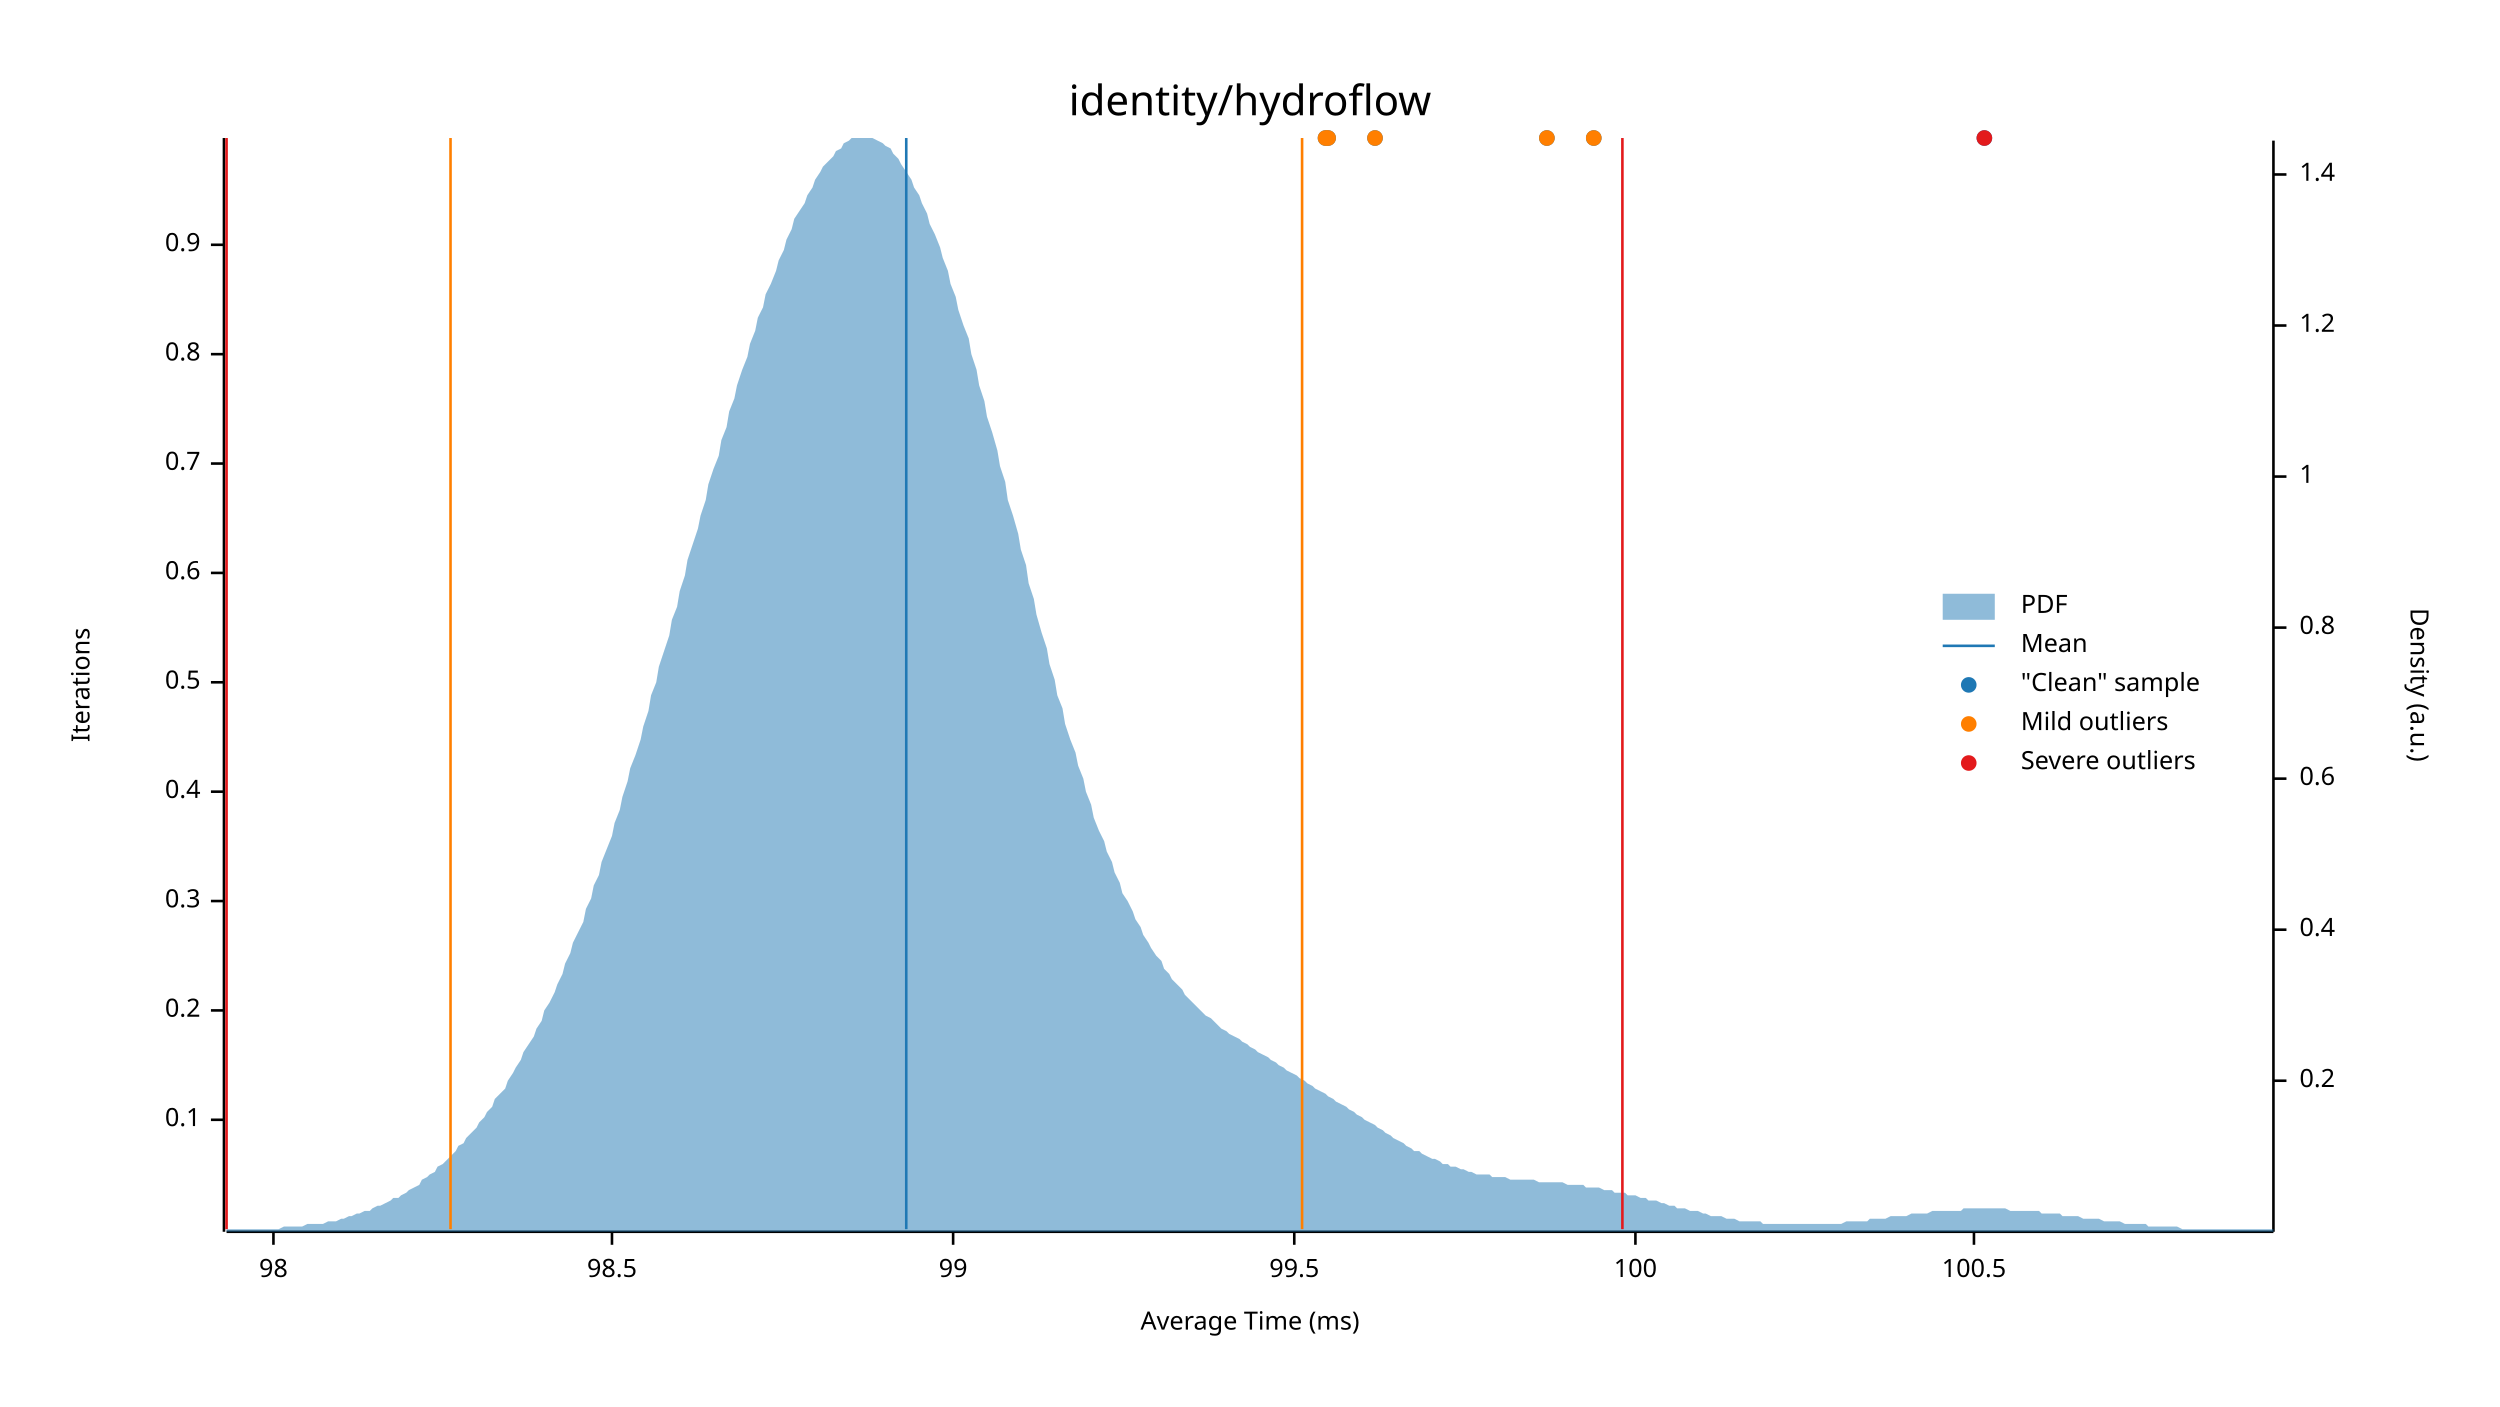
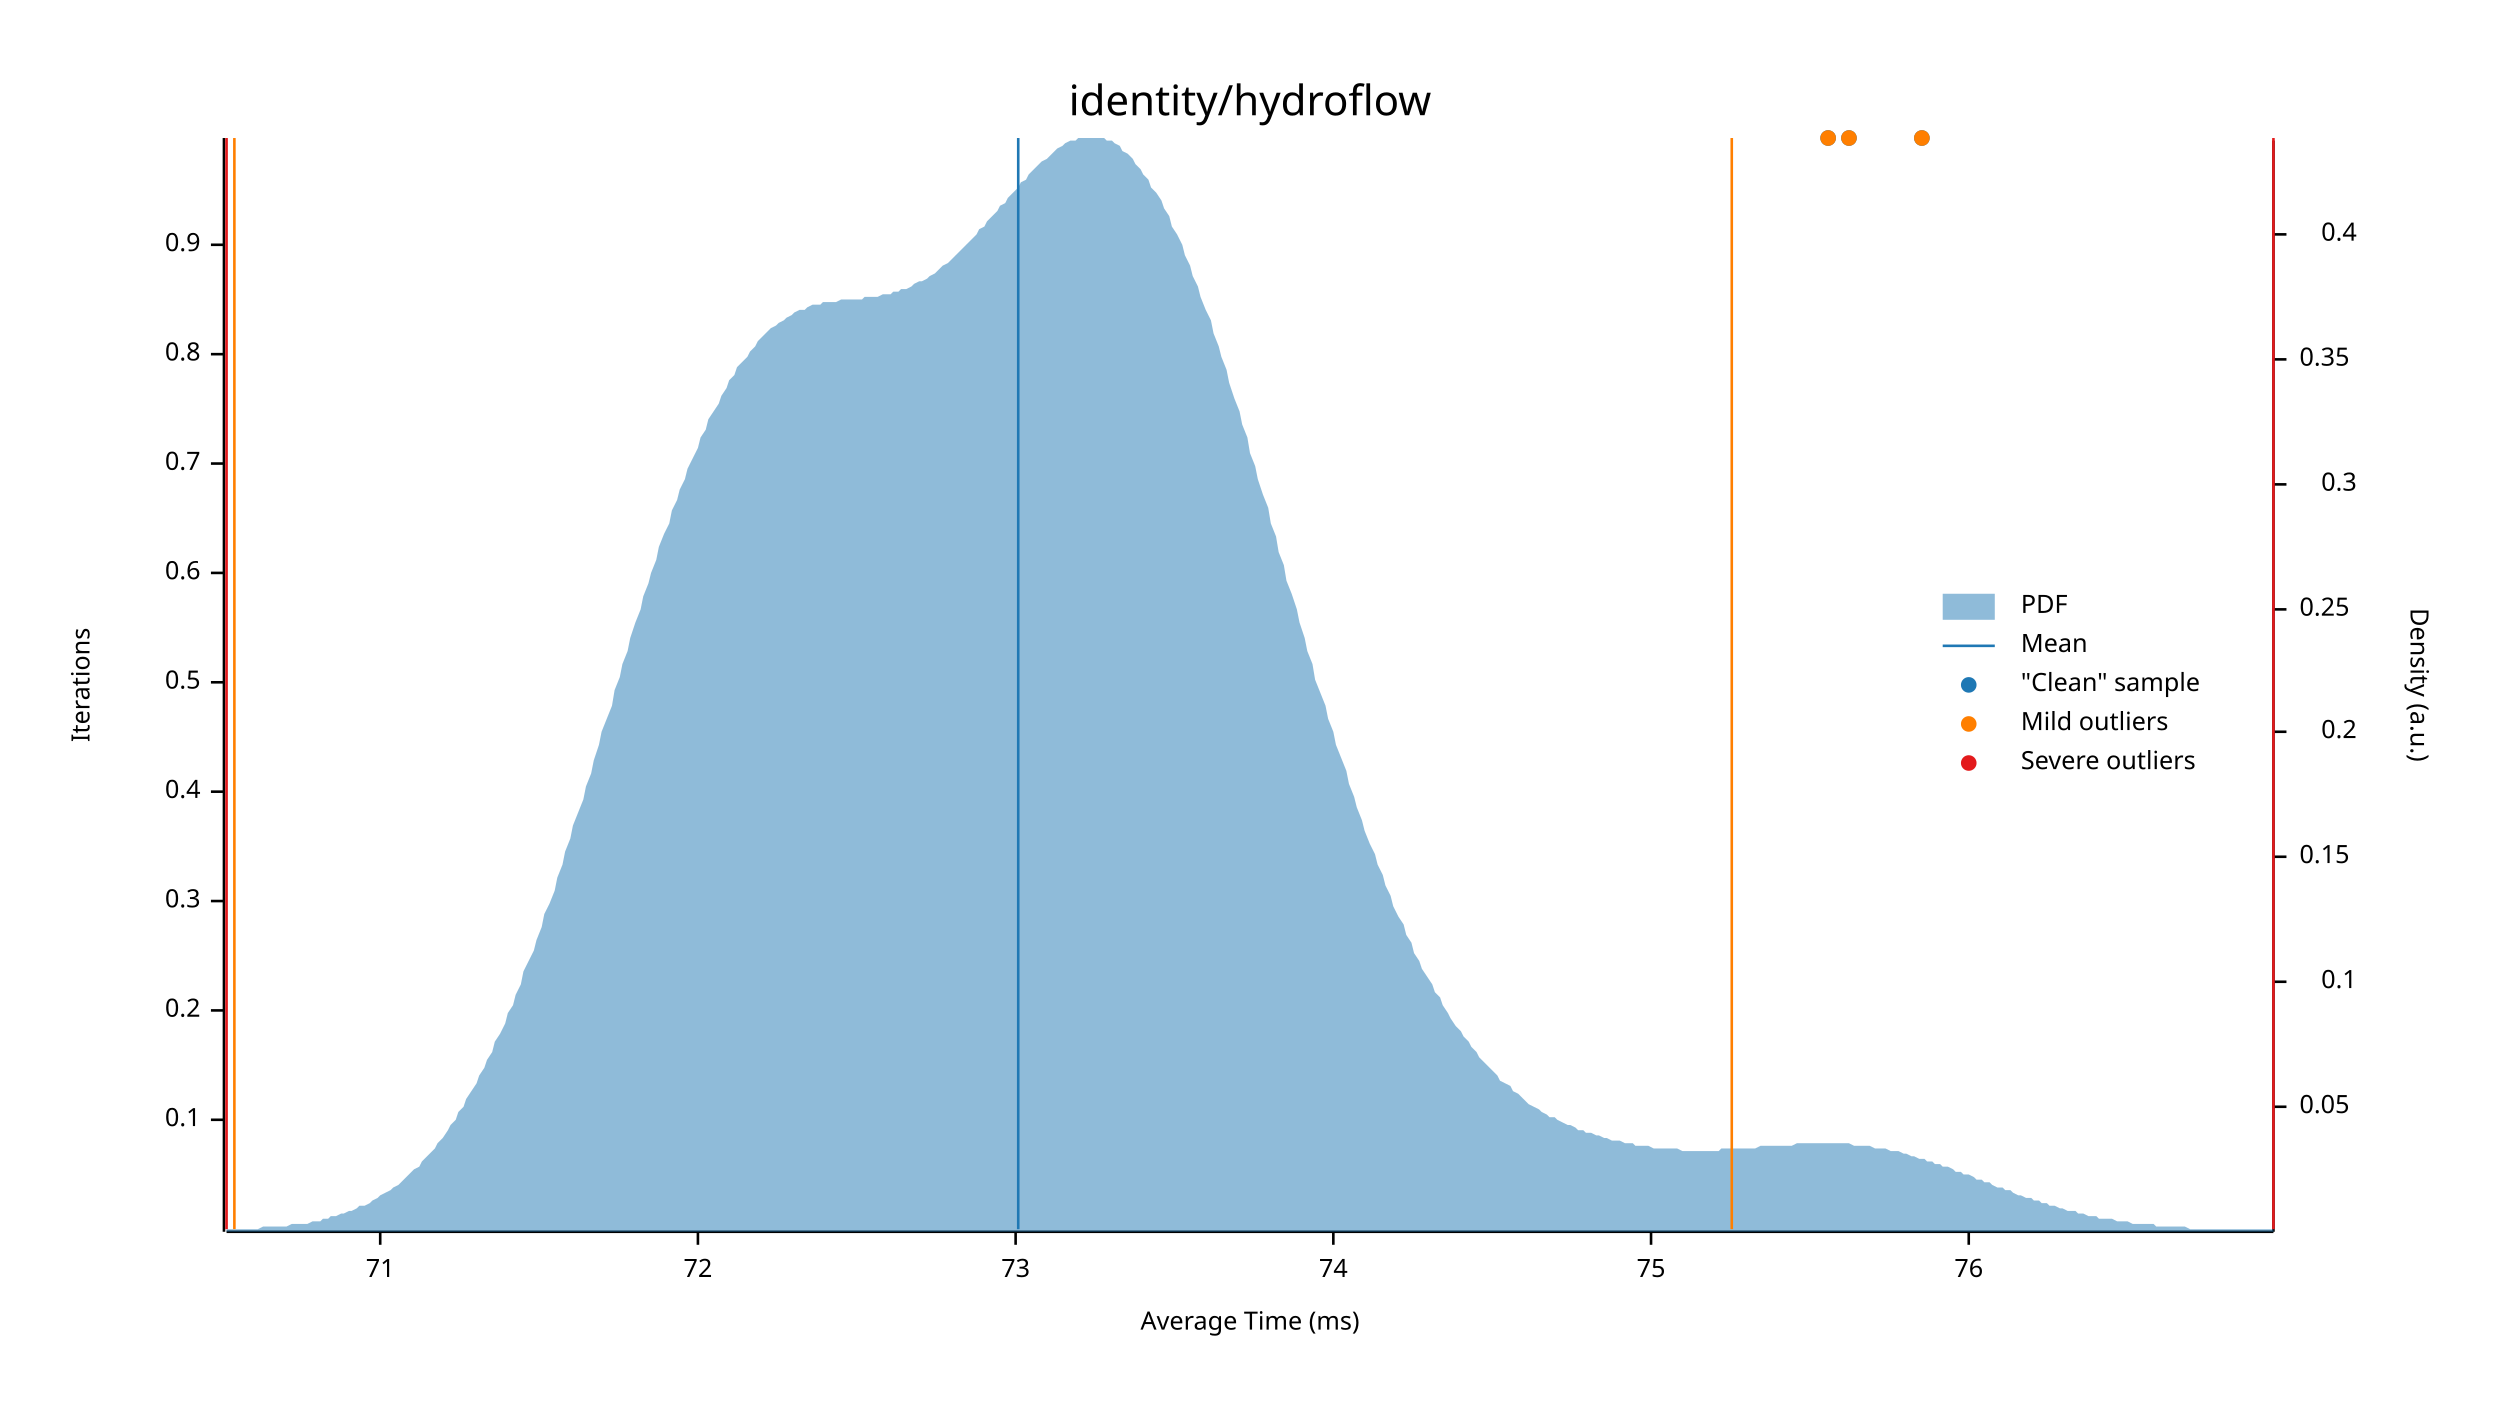
<svg xmlns="http://www.w3.org/2000/svg" width="960" height="540" viewBox="0 0 960 540">
  <text x="480" y="32" dy="0.76em" text-anchor="middle" font-family="sans-serif" font-size="16.129" opacity="1" fill="#000000">
identity/hydroflow
</text>
  <text x="27" y="263" dy="0.76em" text-anchor="middle" font-family="sans-serif" font-size="9.677" opacity="1" fill="#000000" transform="rotate(270, 27, 263)">
Iterations
</text>
  <text x="480" y="513" dy="-0.5ex" text-anchor="middle" font-family="sans-serif" font-size="9.677" opacity="1" fill="#000000">
Average Time (ms)
</text>
  <polyline fill="none" opacity="1" stroke="#000000" stroke-width="1" points="86,53 86,473 " />
  <text x="77" y="430" dy="0.5ex" text-anchor="end" font-family="sans-serif" font-size="9.677" opacity="1" fill="#000000">
0.1
</text>
  <polyline fill="none" opacity="1" stroke="#000000" stroke-width="1" points="81,430 86,430 " />
  <text x="77" y="388" dy="0.5ex" text-anchor="end" font-family="sans-serif" font-size="9.677" opacity="1" fill="#000000">
0.2
</text>
  <polyline fill="none" opacity="1" stroke="#000000" stroke-width="1" points="81,388 86,388 " />
  <text x="77" y="346" dy="0.5ex" text-anchor="end" font-family="sans-serif" font-size="9.677" opacity="1" fill="#000000">
0.3
</text>
  <polyline fill="none" opacity="1" stroke="#000000" stroke-width="1" points="81,346 86,346 " />
  <text x="77" y="304" dy="0.5ex" text-anchor="end" font-family="sans-serif" font-size="9.677" opacity="1" fill="#000000">
0.4
</text>
  <polyline fill="none" opacity="1" stroke="#000000" stroke-width="1" points="81,304 86,304 " />
  <text x="77" y="262" dy="0.5ex" text-anchor="end" font-family="sans-serif" font-size="9.677" opacity="1" fill="#000000">
0.5
</text>
  <polyline fill="none" opacity="1" stroke="#000000" stroke-width="1" points="81,262 86,262 " />
  <text x="77" y="220" dy="0.5ex" text-anchor="end" font-family="sans-serif" font-size="9.677" opacity="1" fill="#000000">
0.6
</text>
  <polyline fill="none" opacity="1" stroke="#000000" stroke-width="1" points="81,220 86,220 " />
  <text x="77" y="178" dy="0.5ex" text-anchor="end" font-family="sans-serif" font-size="9.677" opacity="1" fill="#000000">
0.7
</text>
  <polyline fill="none" opacity="1" stroke="#000000" stroke-width="1" points="81,178 86,178 " />
  <text x="77" y="136" dy="0.5ex" text-anchor="end" font-family="sans-serif" font-size="9.677" opacity="1" fill="#000000">
0.8
</text>
  <polyline fill="none" opacity="1" stroke="#000000" stroke-width="1" points="81,136 86,136 " />
  <text x="77" y="94" dy="0.5ex" text-anchor="end" font-family="sans-serif" font-size="9.677" opacity="1" fill="#000000">
0.9
</text>
  <polyline fill="none" opacity="1" stroke="#000000" stroke-width="1" points="81,94 86,94 " />
  <polyline fill="none" opacity="1" stroke="#000000" stroke-width="1" points="87,473 873,473 " />
-   <text x="105" y="483" dy="0.76em" text-anchor="middle" font-family="sans-serif" font-size="9.677" opacity="1" fill="#000000">
- 98
+   <text x="146" y="483" dy="0.76em" text-anchor="middle" font-family="sans-serif" font-size="9.677" opacity="1" fill="#000000">
+ 71
</text>
-   <polyline fill="none" opacity="1" stroke="#000000" stroke-width="1" points="105,473 105,478 " />
-   <text x="235" y="483" dy="0.76em" text-anchor="middle" font-family="sans-serif" font-size="9.677" opacity="1" fill="#000000">
- 98.5
+   <polyline fill="none" opacity="1" stroke="#000000" stroke-width="1" points="146,473 146,478 " />
+   <text x="268" y="483" dy="0.76em" text-anchor="middle" font-family="sans-serif" font-size="9.677" opacity="1" fill="#000000">
+ 72
</text>
-   <polyline fill="none" opacity="1" stroke="#000000" stroke-width="1" points="235,473 235,478 " />
-   <text x="366" y="483" dy="0.76em" text-anchor="middle" font-family="sans-serif" font-size="9.677" opacity="1" fill="#000000">
- 99
+   <polyline fill="none" opacity="1" stroke="#000000" stroke-width="1" points="268,473 268,478 " />
+   <text x="390" y="483" dy="0.76em" text-anchor="middle" font-family="sans-serif" font-size="9.677" opacity="1" fill="#000000">
+ 73
</text>
-   <polyline fill="none" opacity="1" stroke="#000000" stroke-width="1" points="366,473 366,478 " />
-   <text x="497" y="483" dy="0.76em" text-anchor="middle" font-family="sans-serif" font-size="9.677" opacity="1" fill="#000000">
- 99.5
+   <polyline fill="none" opacity="1" stroke="#000000" stroke-width="1" points="390,473 390,478 " />
+   <text x="512" y="483" dy="0.76em" text-anchor="middle" font-family="sans-serif" font-size="9.677" opacity="1" fill="#000000">
+ 74
</text>
-   <polyline fill="none" opacity="1" stroke="#000000" stroke-width="1" points="497,473 497,478 " />
-   <text x="628" y="483" dy="0.76em" text-anchor="middle" font-family="sans-serif" font-size="9.677" opacity="1" fill="#000000">
- 100
+   <polyline fill="none" opacity="1" stroke="#000000" stroke-width="1" points="512,473 512,478 " />
+   <text x="634" y="483" dy="0.76em" text-anchor="middle" font-family="sans-serif" font-size="9.677" opacity="1" fill="#000000">
+ 75
</text>
-   <polyline fill="none" opacity="1" stroke="#000000" stroke-width="1" points="628,473 628,478 " />
-   <text x="758" y="483" dy="0.76em" text-anchor="middle" font-family="sans-serif" font-size="9.677" opacity="1" fill="#000000">
- 100.5
+   <polyline fill="none" opacity="1" stroke="#000000" stroke-width="1" points="634,473 634,478 " />
+   <text x="756" y="483" dy="0.76em" text-anchor="middle" font-family="sans-serif" font-size="9.677" opacity="1" fill="#000000">
+ 76
</text>
-   <polyline fill="none" opacity="1" stroke="#000000" stroke-width="1" points="758,473 758,478 " />
+   <polyline fill="none" opacity="1" stroke="#000000" stroke-width="1" points="756,473 756,478 " />
  <text x="933" y="263" dy="0.76em" text-anchor="middle" font-family="sans-serif" font-size="9.677" opacity="1" fill="#000000" transform="rotate(90, 933, 263)">
Density (a.u.)
</text>
  <polyline fill="none" opacity="1" stroke="#000000" stroke-width="1" points="873,54 873,473 " />
-   <text x="883" y="415" dy="0.5ex" text-anchor="start" font-family="sans-serif" font-size="9.677" opacity="1" fill="#000000">
+   <text x="883" y="425" dy="0.5ex" text-anchor="start" font-family="sans-serif" font-size="9.677" opacity="1" fill="#000000">
+ 0.05
+ </text>
+   <polyline fill="none" opacity="1" stroke="#000000" stroke-width="1" points="873,425 878,425 " />
+   <text x="905" y="377" dy="0.5ex" text-anchor="end" font-family="sans-serif" font-size="9.677" opacity="1" fill="#000000">
+ 0.1
+ </text>
+   <polyline fill="none" opacity="1" stroke="#000000" stroke-width="1" points="873,377 878,377 " />
+   <text x="883" y="329" dy="0.5ex" text-anchor="start" font-family="sans-serif" font-size="9.677" opacity="1" fill="#000000">
+ 0.15
+ </text>
+   <polyline fill="none" opacity="1" stroke="#000000" stroke-width="1" points="873,329 878,329 " />
+   <text x="905" y="281" dy="0.5ex" text-anchor="end" font-family="sans-serif" font-size="9.677" opacity="1" fill="#000000">
0.2
</text>
-   <polyline fill="none" opacity="1" stroke="#000000" stroke-width="1" points="873,415 878,415 " />
-   <text x="883" y="357" dy="0.5ex" text-anchor="start" font-family="sans-serif" font-size="9.677" opacity="1" fill="#000000">
+   <polyline fill="none" opacity="1" stroke="#000000" stroke-width="1" points="873,281 878,281 " />
+   <text x="883" y="234" dy="0.5ex" text-anchor="start" font-family="sans-serif" font-size="9.677" opacity="1" fill="#000000">
+ 0.25
+ </text>
+   <polyline fill="none" opacity="1" stroke="#000000" stroke-width="1" points="873,234 878,234 " />
+   <text x="905" y="186" dy="0.5ex" text-anchor="end" font-family="sans-serif" font-size="9.677" opacity="1" fill="#000000">
+ 0.3
+ </text>
+   <polyline fill="none" opacity="1" stroke="#000000" stroke-width="1" points="873,186 878,186 " />
+   <text x="883" y="138" dy="0.5ex" text-anchor="start" font-family="sans-serif" font-size="9.677" opacity="1" fill="#000000">
+ 0.35
+ </text>
+   <polyline fill="none" opacity="1" stroke="#000000" stroke-width="1" points="873,138 878,138 " />
+   <text x="905" y="90" dy="0.5ex" text-anchor="end" font-family="sans-serif" font-size="9.677" opacity="1" fill="#000000">
0.4
</text>
-   <polyline fill="none" opacity="1" stroke="#000000" stroke-width="1" points="873,357 878,357 " />
-   <text x="883" y="299" dy="0.5ex" text-anchor="start" font-family="sans-serif" font-size="9.677" opacity="1" fill="#000000">
- 0.6
- </text>
-   <polyline fill="none" opacity="1" stroke="#000000" stroke-width="1" points="873,299 878,299 " />
-   <text x="883" y="241" dy="0.5ex" text-anchor="start" font-family="sans-serif" font-size="9.677" opacity="1" fill="#000000">
- 0.8
- </text>
-   <polyline fill="none" opacity="1" stroke="#000000" stroke-width="1" points="873,241 878,241 " />
-   <text x="883" y="183" dy="0.5ex" text-anchor="start" font-family="sans-serif" font-size="9.677" opacity="1" fill="#000000">
- 1
- </text>
-   <polyline fill="none" opacity="1" stroke="#000000" stroke-width="1" points="873,183 878,183 " />
-   <text x="883" y="125" dy="0.5ex" text-anchor="start" font-family="sans-serif" font-size="9.677" opacity="1" fill="#000000">
- 1.2
- </text>
-   <polyline fill="none" opacity="1" stroke="#000000" stroke-width="1" points="873,125 878,125 " />
-   <text x="883" y="67" dy="0.5ex" text-anchor="start" font-family="sans-serif" font-size="9.677" opacity="1" fill="#000000">
- 1.4
- </text>
-   <polyline fill="none" opacity="1" stroke="#000000" stroke-width="1" points="873,67 878,67 " />
-   <polygon opacity="0.5" fill="#1F78B4" points="87,472 88,472 90,472 91,472 93,472 94,472 96,472 98,472 99,472 101,472 102,472 104,472 105,472 107,472 109,471 110,471 112,471 113,471 115,471 116,471 118,470 120,470 121,470 123,470 124,470 126,469 127,469 129,469 131,468 132,468 134,467 135,467 137,466 138,466 140,465 142,465 143,464 145,463 146,463 148,462 150,461 151,460 153,460 154,459 156,458 157,457 159,456 161,455 162,453 164,452 165,451 167,450 168,448 170,447 172,445 173,444 175,442 176,440 178,439 179,437 181,435 183,433 184,431 186,429 187,427 189,425 190,422 192,420 194,418 195,415 197,412 198,410 200,407 201,404 203,401 205,398 206,395 208,392 209,388 211,385 213,381 214,378 216,374 217,370 219,366 220,362 222,358 224,354 225,349 227,345 228,340 230,336 231,331 233,326 235,321 236,316 238,311 239,306 241,300 242,295 244,290 246,284 247,279 249,273 250,267 252,262 253,256 255,250 257,244 258,238 260,233 261,227 263,221 264,215 266,209 268,203 269,198 271,192 272,186 274,180 276,175 277,169 279,164 280,158 282,153 283,148 285,142 287,137 288,132 290,127 291,122 293,118 294,113 296,109 298,104 299,100 301,96 302,92 304,88 305,84 307,81 309,78 310,75 312,72 313,69 315,66 316,64 318,62 320,60 321,58 323,57 324,55 326,54 327,53 329,53 331,53 332,53 334,53 335,53 337,54 339,55 340,56 342,57 343,59 345,61 346,63 348,66 350,69 351,72 353,75 354,78 356,82 357,86 359,90 361,95 362,99 364,104 365,109 367,114 368,119 370,125 372,130 373,136 375,142 376,148 378,154 379,160 381,166 383,173 384,179 386,185 387,192 389,198 391,205 392,211 394,217 395,224 397,230 398,236 400,243 402,249 403,255 405,261 406,267 408,272 409,278 411,284 413,289 414,294 416,299 417,304 419,309 420,314 422,319 424,323 425,327 427,331 428,335 430,339 431,343 433,346 435,350 436,353 438,356 439,359 441,362 442,364 444,367 446,369 447,372 449,374 450,376 452,378 454,380 455,382 457,384 458,385 460,387 461,388 463,390 465,391 466,392 468,394 469,395 471,396 472,397 474,398 476,399 477,400 479,401 480,402 482,403 483,404 485,405 487,406 488,407 490,408 491,409 493,410 494,411 496,412 498,413 499,414 501,415 502,416 504,417 505,418 507,419 509,420 510,421 512,422 513,423 515,424 517,425 518,426 520,427 521,428 523,429 524,430 526,431 528,432 529,433 531,434 532,435 534,436 535,437 537,438 539,439 540,440 542,441 543,442 545,442 546,443 548,444 550,445 551,445 553,446 554,447 556,447 557,448 559,448 561,449 562,449 564,450 565,450 567,451 568,451 570,451 572,451 573,452 575,452 576,452 578,452 580,453 581,453 583,453 584,453 586,453 587,453 589,453 591,454 592,454 594,454 595,454 597,454 598,454 600,454 602,455 603,455 605,455 606,455 608,455 609,456 611,456 613,456 614,456 616,457 617,457 619,457 620,458 622,458 624,458 625,459 627,459 628,459 630,460 632,460 633,461 635,461 636,461 638,462 639,462 641,463 643,463 644,464 646,464 647,464 649,465 650,465 652,465 654,466 655,466 657,467 658,467 660,467 661,467 663,468 665,468 666,468 668,469 669,469 671,469 672,469 674,469 676,469 677,470 679,470 680,470 682,470 683,470 685,470 687,470 688,470 690,470 691,470 693,470 695,470 696,470 698,470 699,470 701,470 702,470 704,470 706,470 707,470 709,469 710,469 712,469 713,469 715,469 717,469 718,468 720,468 721,468 723,468 724,468 726,467 728,467 729,467 731,467 732,467 734,466 735,466 737,466 739,466 740,466 742,465 743,465 745,465 746,465 748,465 750,465 751,465 753,465 754,464 756,464 758,464 759,464 761,464 762,464 764,464 765,464 767,464 769,464 770,464 772,465 773,465 775,465 776,465 778,465 780,465 781,465 783,465 784,466 786,466 787,466 789,466 791,466 792,467 794,467 795,467 797,467 798,467 800,468 802,468 803,468 805,468 806,468 808,469 809,469 811,469 813,469 814,469 816,470 817,470 819,470 821,470 822,470 824,470 825,471 827,471 828,471 830,471 832,471 833,471 835,471 836,471 838,472 839,472 841,472 843,472 844,472 846,472 847,472 849,472 850,472 852,472 854,472 855,472 857,472 858,472 860,472 861,472 863,472 865,472 866,472 868,472 869,472 871,472 873,472 873,473 87,473 " />
-   <polyline fill="none" opacity="1" stroke="#1F78B4" stroke-width="1" points="348,472 348,53 " />
-   <polyline fill="none" opacity="1" stroke="#FF7F00" stroke-width="1" points="173,472 173,53 " />
-   <polyline fill="none" opacity="1" stroke="#FF7F00" stroke-width="1" points="500,472 500,53 " />
+   <polyline fill="none" opacity="1" stroke="#000000" stroke-width="1" points="873,90 878,90 " />
+   <polygon opacity="0.5" fill="#1F78B4" points="87,472 88,472 90,472 91,472 93,472 94,472 96,472 98,472 99,472 101,471 102,471 104,471 105,471 107,471 109,471 110,471 112,470 113,470 115,470 116,470 118,470 120,469 121,469 123,469 124,468 126,468 127,467 129,467 131,466 132,466 134,465 135,465 137,464 138,463 140,463 142,462 143,461 145,460 146,459 148,458 150,457 151,456 153,455 154,454 156,452 157,451 159,449 161,448 162,446 164,444 165,443 167,441 168,439 170,437 172,434 173,432 175,430 176,427 178,425 179,422 181,419 183,416 184,413 186,410 187,407 189,404 190,400 192,397 194,393 195,389 197,386 198,382 200,378 201,373 203,369 205,365 206,361 208,356 209,351 211,347 213,342 214,337 216,332 217,327 219,322 220,317 222,312 224,307 225,302 227,297 228,292 230,286 231,281 233,276 235,271 236,265 238,260 239,255 241,250 242,245 244,239 246,234 247,229 249,224 250,220 252,215 253,210 255,205 257,201 258,196 260,192 261,188 263,184 264,180 266,176 268,172 269,168 271,165 272,161 274,158 276,155 277,152 279,149 280,146 282,144 283,141 285,139 287,137 288,135 290,133 291,131 293,129 294,128 296,126 298,125 299,124 301,123 302,122 304,121 305,120 307,119 309,119 310,118 312,117 313,117 315,117 316,116 318,116 320,116 321,116 323,115 324,115 326,115 327,115 329,115 331,115 332,114 334,114 335,114 337,114 339,113 340,113 342,113 343,112 345,112 346,111 348,111 350,110 351,109 353,108 354,108 356,107 357,106 359,105 361,103 362,102 364,101 365,100 367,98 368,97 370,95 372,93 373,92 375,90 376,88 378,87 379,85 381,83 383,81 384,79 386,78 387,76 389,74 391,72 392,70 394,69 395,67 397,65 398,64 400,62 402,61 403,60 405,58 406,57 408,56 409,55 411,54 413,54 414,53 416,53 417,53 419,53 420,53 422,53 424,53 425,54 427,54 428,55 430,56 431,58 433,59 435,61 436,63 438,65 439,67 441,69 442,72 444,74 446,77 447,80 449,83 450,87 452,90 454,94 455,98 457,102 458,106 460,110 461,114 463,119 465,123 466,128 468,133 469,137 471,142 472,147 474,153 476,158 477,163 479,168 480,174 482,179 483,184 485,190 487,195 488,201 490,206 491,212 493,217 494,223 496,228 498,234 499,239 501,245 502,250 504,255 505,261 507,266 509,271 510,276 512,281 513,286 515,291 517,296 518,301 520,306 521,310 523,315 524,319 526,324 528,328 529,332 531,336 532,340 534,344 535,348 537,352 539,355 540,359 542,362 543,366 545,369 546,372 548,375 550,378 551,381 553,383 554,386 556,389 557,391 559,394 561,396 562,398 564,400 565,402 567,404 568,406 570,408 572,410 573,411 575,413 576,415 578,416 580,417 581,419 583,420 584,421 586,423 587,424 589,425 591,426 592,427 594,428 595,429 597,429 598,430 600,431 602,432 603,432 605,433 606,434 608,434 609,435 611,435 613,436 614,436 616,437 617,437 619,438 620,438 622,438 624,439 625,439 627,439 628,440 630,440 632,440 633,440 635,441 636,441 638,441 639,441 641,441 643,441 644,441 646,442 647,442 649,442 650,442 652,442 654,442 655,442 657,442 658,442 660,442 661,441 663,441 665,441 666,441 668,441 669,441 671,441 672,441 674,441 676,440 677,440 679,440 680,440 682,440 683,440 685,440 687,440 688,440 690,439 691,439 693,439 695,439 696,439 698,439 699,439 701,439 702,439 704,439 706,439 707,439 709,439 710,439 712,440 713,440 715,440 717,440 718,440 720,441 721,441 723,441 724,441 726,442 728,442 729,442 731,443 732,443 734,444 735,444 737,445 739,445 740,446 742,446 743,447 745,447 746,448 748,448 750,449 751,450 753,450 754,451 756,451 758,452 759,453 761,453 762,454 764,454 765,455 767,456 769,456 770,457 772,457 773,458 775,459 776,459 778,460 780,460 781,461 783,461 784,462 786,462 787,463 789,463 791,464 792,464 794,465 795,465 797,465 798,466 800,466 802,467 803,467 805,467 806,468 808,468 809,468 811,468 813,469 814,469 816,469 817,469 819,470 821,470 822,470 824,470 825,470 827,470 828,471 830,471 832,471 833,471 835,471 836,471 838,471 839,471 841,472 843,472 844,472 846,472 847,472 849,472 850,472 852,472 854,472 855,472 857,472 858,472 860,472 861,472 863,472 865,472 866,472 868,472 869,472 871,472 873,472 873,473 87,473 " />
+   <polyline fill="none" opacity="1" stroke="#1F78B4" stroke-width="1" points="391,472 391,53 " />
+   <polyline fill="none" opacity="1" stroke="#FF7F00" stroke-width="1" points="90,472 90,53 " />
+   <polyline fill="none" opacity="1" stroke="#FF7F00" stroke-width="1" points="665,472 665,53 " />
  <polyline fill="none" opacity="1" stroke="#E31A1C" stroke-width="1" points="87,472 87,53 " />
-   <polyline fill="none" opacity="1" stroke="#E31A1C" stroke-width="1" points="623,472 623,53 " />
-   <circle cx="510" cy="53" r="3" opacity="1" fill="#1F78B4" stroke="none" stroke-width="1" />
-   <circle cx="509" cy="53" r="3" opacity="1" fill="#1F78B4" stroke="none" stroke-width="1" />
-   <circle cx="528" cy="53" r="3" opacity="1" fill="#1F78B4" stroke="none" stroke-width="1" />
-   <circle cx="762" cy="53" r="3" opacity="1" fill="#1F78B4" stroke="none" stroke-width="1" />
-   <circle cx="594" cy="53" r="3" opacity="1" fill="#1F78B4" stroke="none" stroke-width="1" />
-   <circle cx="612" cy="53" r="3" opacity="1" fill="#1F78B4" stroke="none" stroke-width="1" />
-   <circle cx="510" cy="53" r="3" opacity="1" fill="#FF7F00" stroke="none" stroke-width="1" />
-   <circle cx="509" cy="53" r="3" opacity="1" fill="#FF7F00" stroke="none" stroke-width="1" />
-   <circle cx="528" cy="53" r="3" opacity="1" fill="#FF7F00" stroke="none" stroke-width="1" />
-   <circle cx="594" cy="53" r="3" opacity="1" fill="#FF7F00" stroke="none" stroke-width="1" />
-   <circle cx="612" cy="53" r="3" opacity="1" fill="#FF7F00" stroke="none" stroke-width="1" />
-   <circle cx="762" cy="53" r="3" opacity="1" fill="#E31A1C" stroke="none" stroke-width="1" />
+   <polyline fill="none" opacity="1" stroke="#E31A1C" stroke-width="1" points="873,472 873,53 " />
+   <circle cx="702" cy="53" r="3" opacity="1" fill="#1F78B4" stroke="none" stroke-width="1" />
+   <circle cx="710" cy="53" r="3" opacity="1" fill="#1F78B4" stroke="none" stroke-width="1" />
+   <circle cx="738" cy="53" r="3" opacity="1" fill="#1F78B4" stroke="none" stroke-width="1" />
+   <circle cx="702" cy="53" r="3" opacity="1" fill="#FF7F00" stroke="none" stroke-width="1" />
+   <circle cx="710" cy="53" r="3" opacity="1" fill="#FF7F00" stroke="none" stroke-width="1" />
+   <circle cx="738" cy="53" r="3" opacity="1" fill="#FF7F00" stroke="none" stroke-width="1" />
  <text x="776" y="228" dy="0.76em" text-anchor="start" font-family="sans-serif" font-size="9.677" opacity="1" fill="#000000">
PDF
</text>
  <text x="776" y="243" dy="0.76em" text-anchor="start" font-family="sans-serif" font-size="9.677" opacity="1" fill="#000000">
Mean
</text>
  <text x="776" y="258" dy="0.76em" text-anchor="start" font-family="sans-serif" font-size="9.677" opacity="1" fill="#000000">
"Clean" sample
</text>
  <text x="776" y="273" dy="0.76em" text-anchor="start" font-family="sans-serif" font-size="9.677" opacity="1" fill="#000000">
Mild outliers
</text>
  <text x="776" y="288" dy="0.76em" text-anchor="start" font-family="sans-serif" font-size="9.677" opacity="1" fill="#000000">
Severe outliers
</text>
  <rect x="746" y="228" width="20" height="10" opacity="0.5" fill="#1F78B4" stroke="none" />
  <polyline fill="none" opacity="1" stroke="#1F78B4" stroke-width="1" points="746,248 766,248 " />
  <circle cx="756" cy="263" r="3" opacity="1" fill="#1F78B4" stroke="none" stroke-width="1" />
  <circle cx="756" cy="278" r="3" opacity="1" fill="#FF7F00" stroke="none" stroke-width="1" />
  <circle cx="756" cy="293" r="3" opacity="1" fill="#E31A1C" stroke="none" stroke-width="1" />
</svg>
